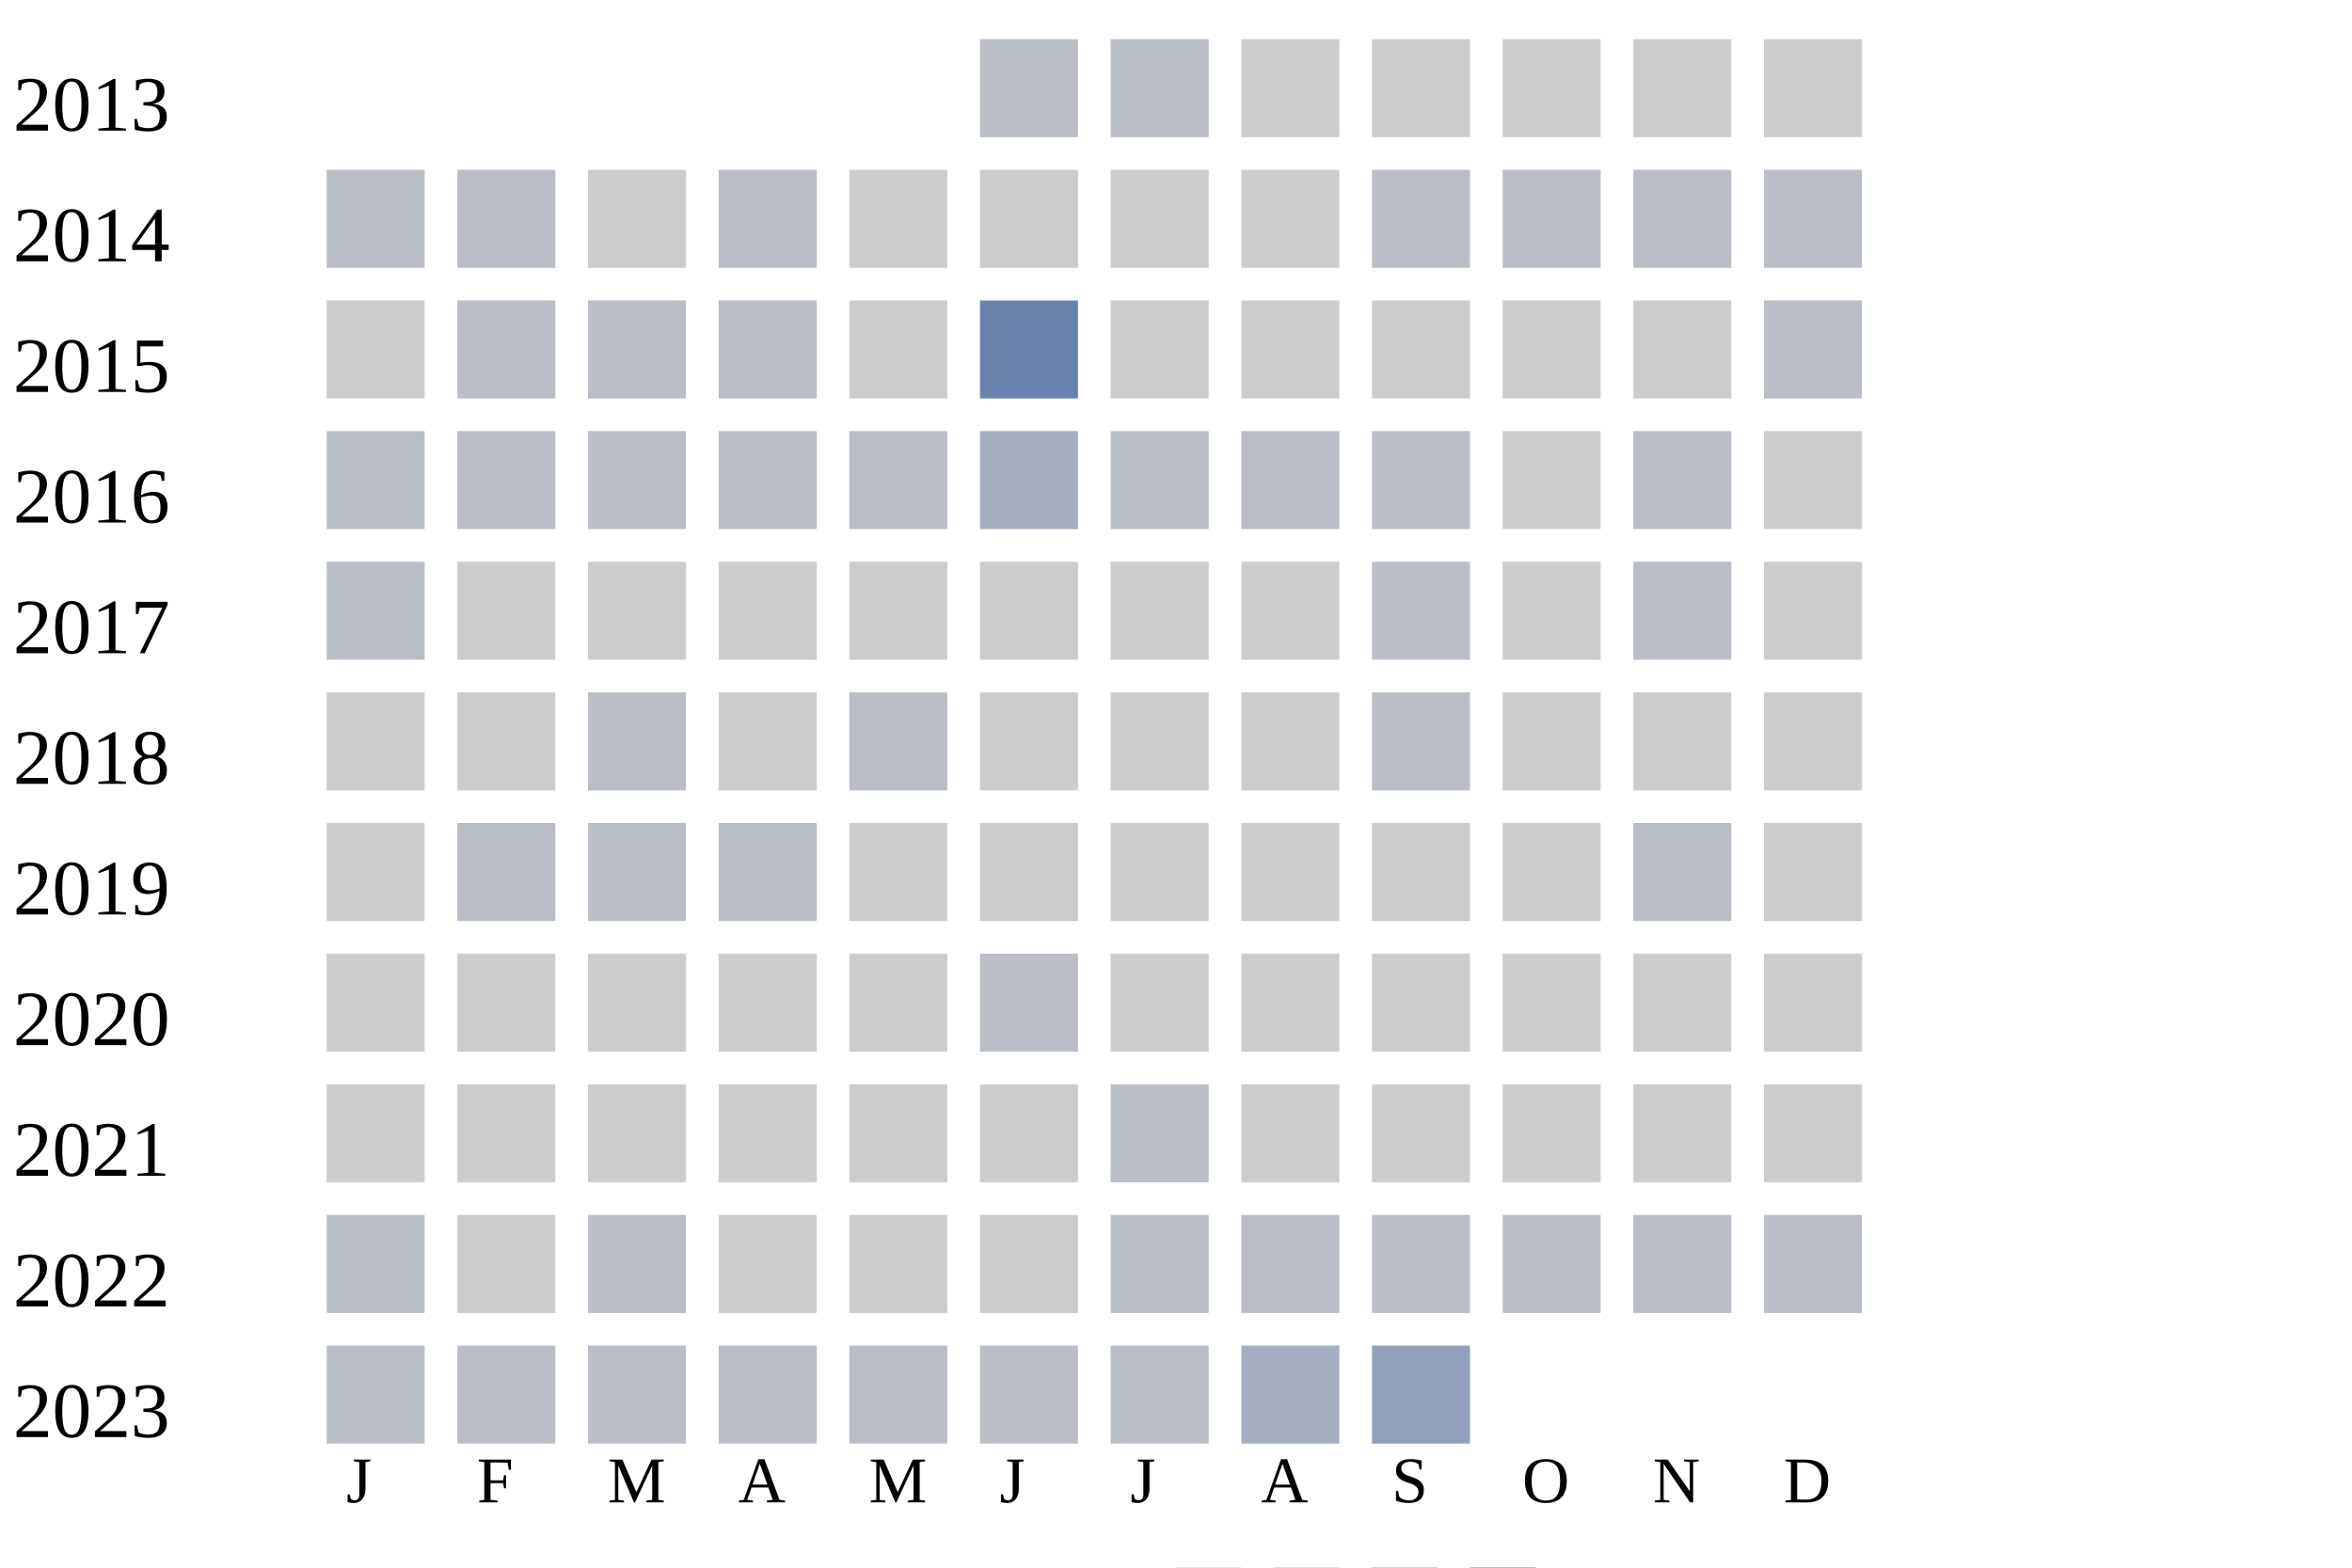
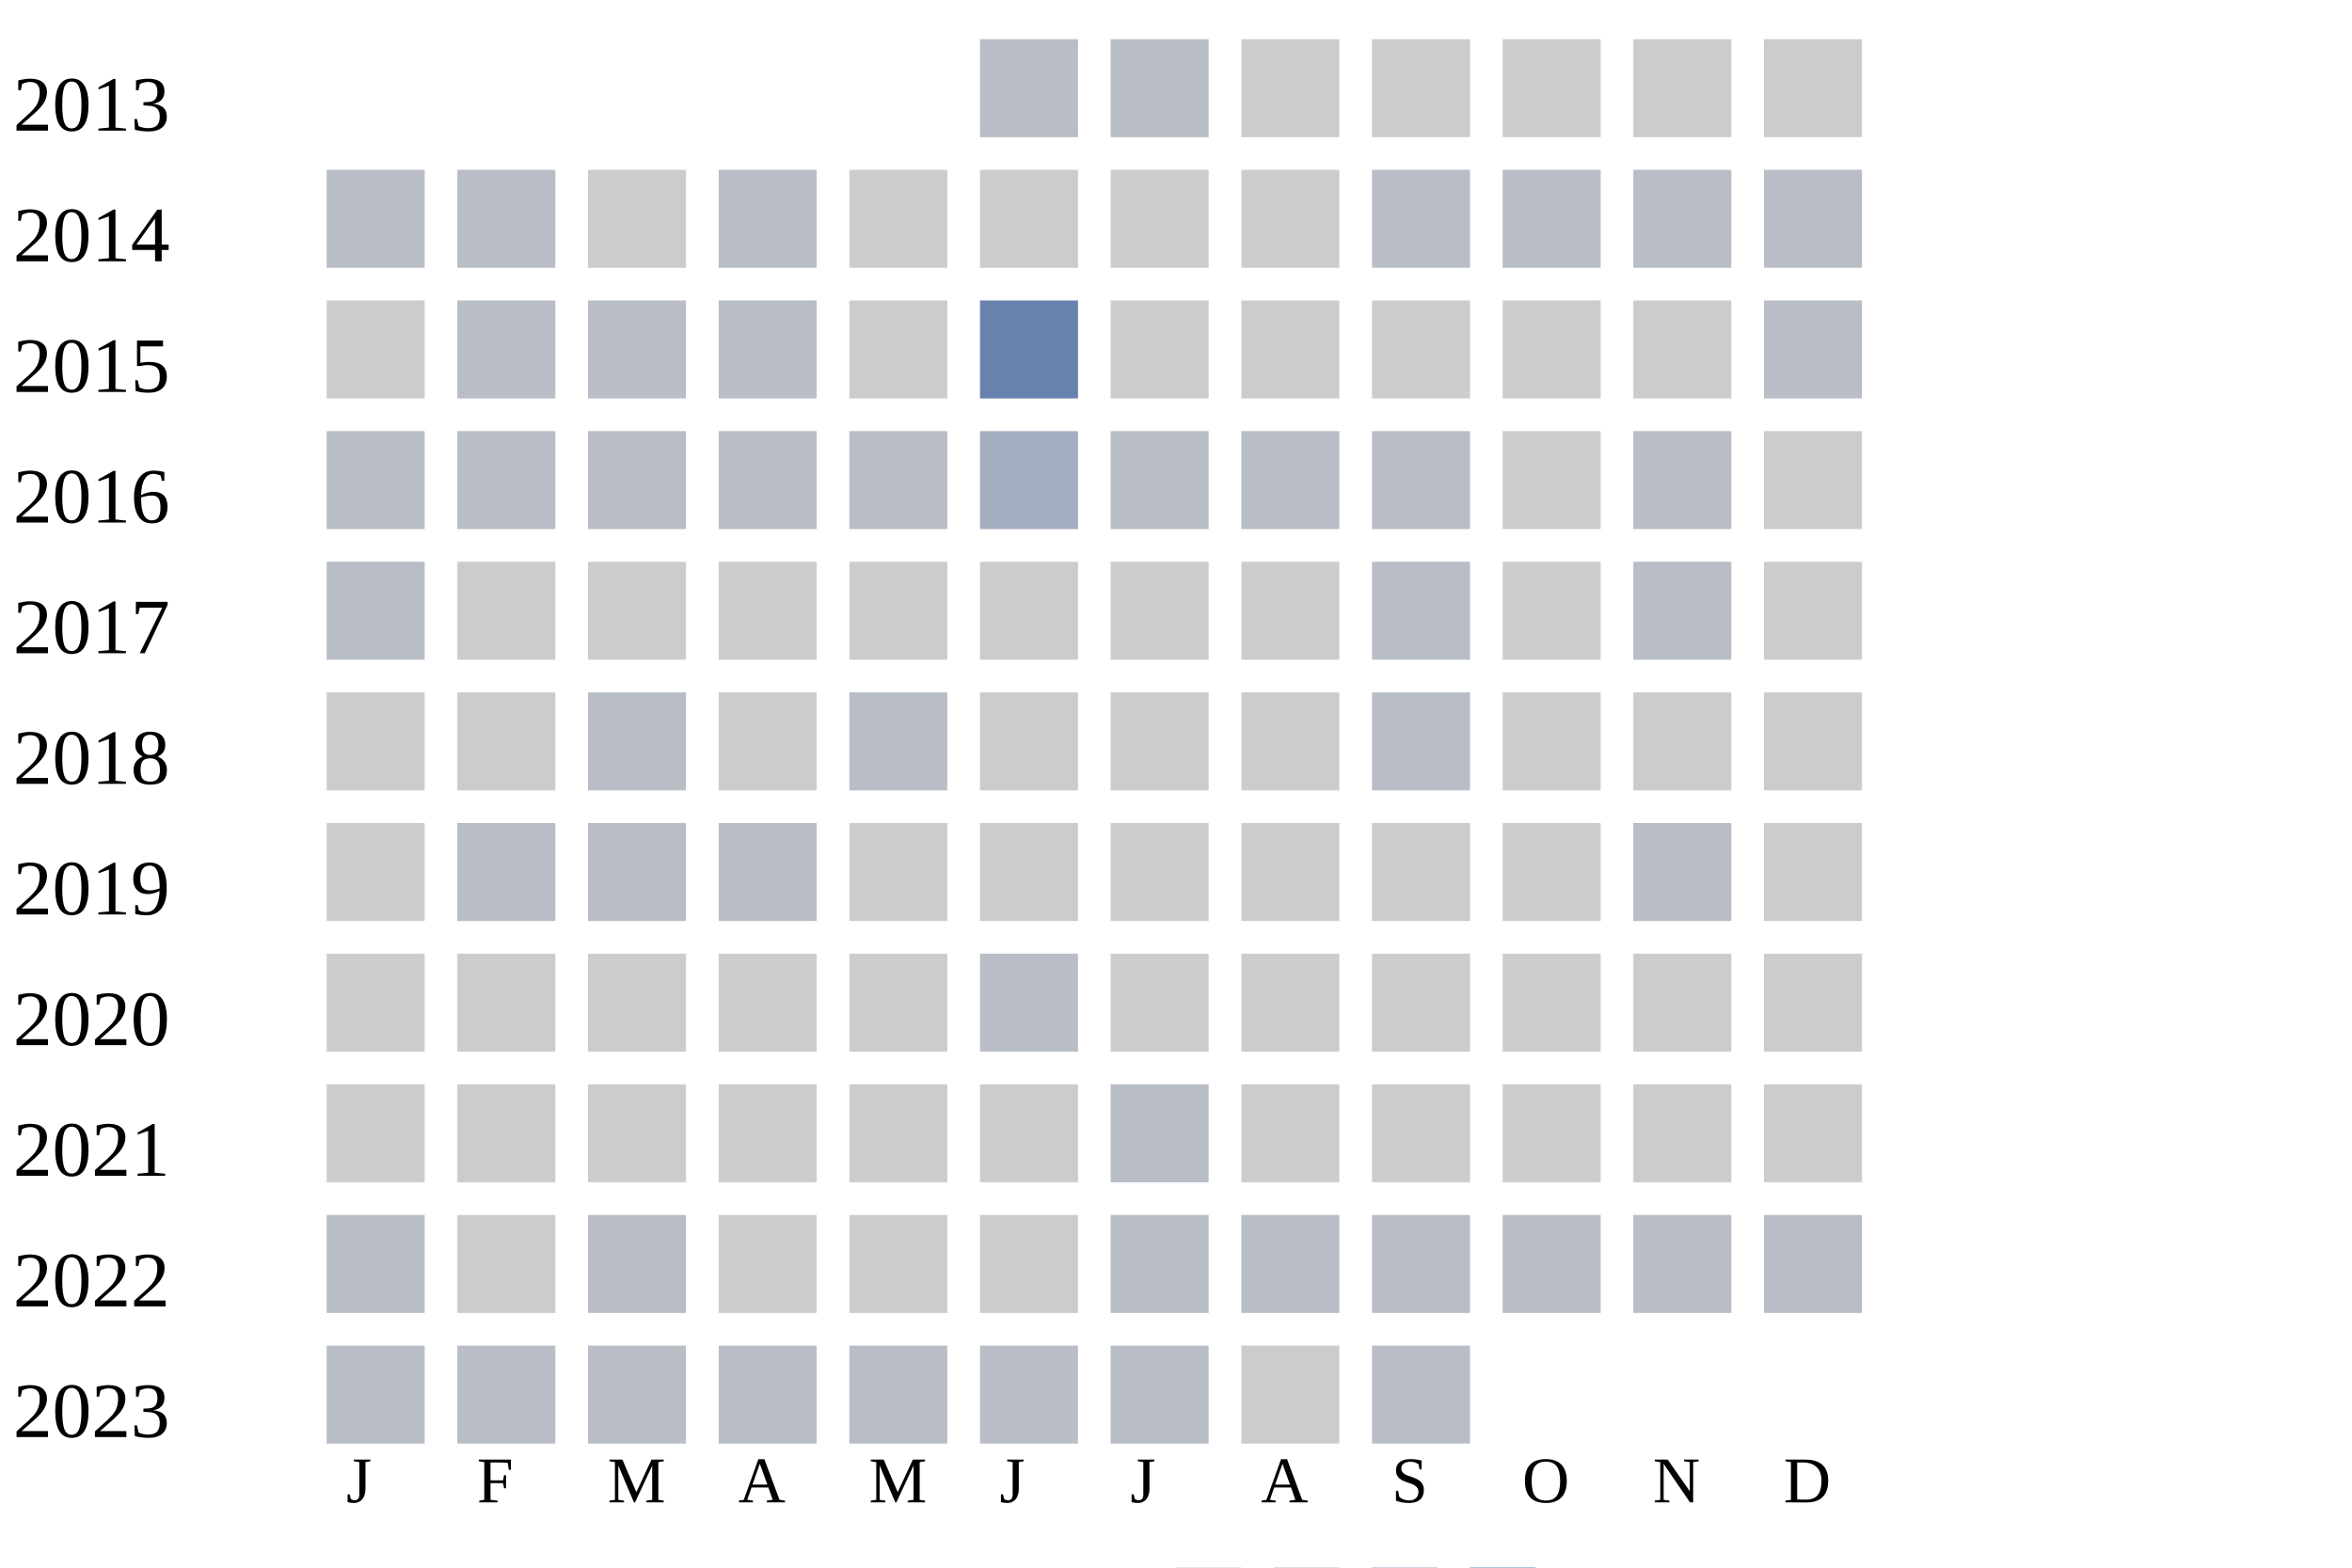
<svg xmlns="http://www.w3.org/2000/svg" width="360" height="240">
  <g transform="translate(0 0)">
    <text x="2" y="20">2013</text>
    <rect x="150" y="6" width="15" height="15" fill="#b9bdc6" />
    <rect x="170" y="6" width="15" height="15" fill="#b9bdc6" />
    <rect x="190" y="6" width="15" height="15" fill="#cccccc" />
    <rect x="210" y="6" width="15" height="15" fill="#cccccc" />
    <rect x="230" y="6" width="15" height="15" fill="#cccccc" />
    <rect x="250" y="6" width="15" height="15" fill="#cccccc" />
    <rect x="270" y="6" width="15" height="15" fill="#cccccc" />
  </g>
  <g transform="translate(0 20)">
    <text x="2" y="20">2014</text>
    <rect x="50" y="6" width="15" height="15" fill="#b9bdc6" />
    <rect x="70" y="6" width="15" height="15" fill="#b9bdc6" />
    <rect x="90" y="6" width="15" height="15" fill="#cccccc" />
    <rect x="110" y="6" width="15" height="15" fill="#b9bdc6" />
    <rect x="130" y="6" width="15" height="15" fill="#cccccc" />
    <rect x="150" y="6" width="15" height="15" fill="#cccccc" />
    <rect x="170" y="6" width="15" height="15" fill="#cccccc" />
    <rect x="190" y="6" width="15" height="15" fill="#cccccc" />
    <rect x="210" y="6" width="15" height="15" fill="#b9bdc6" />
    <rect x="230" y="6" width="15" height="15" fill="#b9bdc6" />
    <rect x="250" y="6" width="15" height="15" fill="#b9bdc6" />
    <rect x="270" y="6" width="15" height="15" fill="#b9bdc6" />
  </g>
  <g transform="translate(0 40)">
    <text x="2" y="20">2015</text>
    <rect x="50" y="6" width="15" height="15" fill="#cccccc" />
    <rect x="70" y="6" width="15" height="15" fill="#b9bdc6" />
    <rect x="90" y="6" width="15" height="15" fill="#b9bdc6" />
    <rect x="110" y="6" width="15" height="15" fill="#b9bdc6" />
    <rect x="130" y="6" width="15" height="15" fill="#cccccc" />
    <rect x="150" y="6" width="15" height="15" fill="#6882ae" />
    <rect x="170" y="6" width="15" height="15" fill="#cccccc" />
    <rect x="190" y="6" width="15" height="15" fill="#cccccc" />
    <rect x="210" y="6" width="15" height="15" fill="#cccccc" />
    <rect x="230" y="6" width="15" height="15" fill="#cccccc" />
    <rect x="250" y="6" width="15" height="15" fill="#cccccc" />
    <rect x="270" y="6" width="15" height="15" fill="#b9bdc6" />
  </g>
  <g transform="translate(0 60)">
    <text x="2" y="20">2016</text>
    <rect x="50" y="6" width="15" height="15" fill="#b9bdc6" />
    <rect x="70" y="6" width="15" height="15" fill="#b9bdc6" />
    <rect x="90" y="6" width="15" height="15" fill="#b9bdc6" />
    <rect x="110" y="6" width="15" height="15" fill="#b9bdc6" />
    <rect x="130" y="6" width="15" height="15" fill="#b9bdc6" />
    <rect x="150" y="6" width="15" height="15" fill="#a5aec0" />
    <rect x="170" y="6" width="15" height="15" fill="#b9bdc6" />
    <rect x="190" y="6" width="15" height="15" fill="#b9bdc6" />
    <rect x="210" y="6" width="15" height="15" fill="#b9bdc6" />
    <rect x="230" y="6" width="15" height="15" fill="#cccccc" />
    <rect x="250" y="6" width="15" height="15" fill="#b9bdc6" />
    <rect x="270" y="6" width="15" height="15" fill="#cccccc" />
  </g>
  <g transform="translate(0 80)">
    <text x="2" y="20">2017</text>
    <rect x="50" y="6" width="15" height="15" fill="#b9bdc6" />
    <rect x="70" y="6" width="15" height="15" fill="#cccccc" />
    <rect x="90" y="6" width="15" height="15" fill="#cccccc" />
    <rect x="110" y="6" width="15" height="15" fill="#cccccc" />
    <rect x="130" y="6" width="15" height="15" fill="#cccccc" />
    <rect x="150" y="6" width="15" height="15" fill="#cccccc" />
    <rect x="170" y="6" width="15" height="15" fill="#cccccc" />
    <rect x="190" y="6" width="15" height="15" fill="#cccccc" />
    <rect x="210" y="6" width="15" height="15" fill="#b9bdc6" />
    <rect x="230" y="6" width="15" height="15" fill="#cccccc" />
    <rect x="250" y="6" width="15" height="15" fill="#b9bdc6" />
    <rect x="270" y="6" width="15" height="15" fill="#cccccc" />
  </g>
  <g transform="translate(0 100)">
    <text x="2" y="20">2018</text>
    <rect x="50" y="6" width="15" height="15" fill="#cccccc" />
    <rect x="70" y="6" width="15" height="15" fill="#cccccc" />
    <rect x="90" y="6" width="15" height="15" fill="#b9bdc6" />
    <rect x="110" y="6" width="15" height="15" fill="#cccccc" />
    <rect x="130" y="6" width="15" height="15" fill="#b9bdc6" />
    <rect x="150" y="6" width="15" height="15" fill="#cccccc" />
    <rect x="170" y="6" width="15" height="15" fill="#cccccc" />
    <rect x="190" y="6" width="15" height="15" fill="#cccccc" />
    <rect x="210" y="6" width="15" height="15" fill="#b9bdc6" />
    <rect x="230" y="6" width="15" height="15" fill="#cccccc" />
    <rect x="250" y="6" width="15" height="15" fill="#cccccc" />
    <rect x="270" y="6" width="15" height="15" fill="#cccccc" />
  </g>
  <g transform="translate(0 120)">
    <text x="2" y="20">2019</text>
    <rect x="50" y="6" width="15" height="15" fill="#cccccc" />
    <rect x="70" y="6" width="15" height="15" fill="#b9bdc6" />
    <rect x="90" y="6" width="15" height="15" fill="#b9bdc6" />
    <rect x="110" y="6" width="15" height="15" fill="#b9bdc6" />
    <rect x="130" y="6" width="15" height="15" fill="#cccccc" />
    <rect x="150" y="6" width="15" height="15" fill="#cccccc" />
    <rect x="170" y="6" width="15" height="15" fill="#cccccc" />
    <rect x="190" y="6" width="15" height="15" fill="#cccccc" />
    <rect x="210" y="6" width="15" height="15" fill="#cccccc" />
    <rect x="230" y="6" width="15" height="15" fill="#cccccc" />
    <rect x="250" y="6" width="15" height="15" fill="#b9bdc6" />
    <rect x="270" y="6" width="15" height="15" fill="#cccccc" />
  </g>
  <g transform="translate(0 140)">
    <text x="2" y="20">2020</text>
    <rect x="50" y="6" width="15" height="15" fill="#cccccc" />
    <rect x="70" y="6" width="15" height="15" fill="#cccccc" />
    <rect x="90" y="6" width="15" height="15" fill="#cccccc" />
    <rect x="110" y="6" width="15" height="15" fill="#cccccc" />
    <rect x="130" y="6" width="15" height="15" fill="#cccccc" />
    <rect x="150" y="6" width="15" height="15" fill="#b9bdc6" />
    <rect x="170" y="6" width="15" height="15" fill="#cccccc" />
    <rect x="190" y="6" width="15" height="15" fill="#cccccc" />
    <rect x="210" y="6" width="15" height="15" fill="#cccccc" />
    <rect x="230" y="6" width="15" height="15" fill="#cccccc" />
    <rect x="250" y="6" width="15" height="15" fill="#cccccc" />
    <rect x="270" y="6" width="15" height="15" fill="#cccccc" />
  </g>
  <g transform="translate(0 160)">
    <text x="2" y="20">2021</text>
    <rect x="50" y="6" width="15" height="15" fill="#cccccc" />
    <rect x="70" y="6" width="15" height="15" fill="#cccccc" />
    <rect x="90" y="6" width="15" height="15" fill="#cccccc" />
    <rect x="110" y="6" width="15" height="15" fill="#cccccc" />
    <rect x="130" y="6" width="15" height="15" fill="#cccccc" />
    <rect x="150" y="6" width="15" height="15" fill="#cccccc" />
    <rect x="170" y="6" width="15" height="15" fill="#b9bdc6" />
    <rect x="190" y="6" width="15" height="15" fill="#cccccc" />
    <rect x="210" y="6" width="15" height="15" fill="#cccccc" />
    <rect x="230" y="6" width="15" height="15" fill="#cccccc" />
    <rect x="250" y="6" width="15" height="15" fill="#cccccc" />
    <rect x="270" y="6" width="15" height="15" fill="#cccccc" />
  </g>
  <g transform="translate(0 180)">
    <text x="2" y="20">2022</text>
    <rect x="50" y="6" width="15" height="15" fill="#b9bdc6" />
    <rect x="70" y="6" width="15" height="15" fill="#cccccc" />
    <rect x="90" y="6" width="15" height="15" fill="#b9bdc6" />
    <rect x="110" y="6" width="15" height="15" fill="#cccccc" />
    <rect x="130" y="6" width="15" height="15" fill="#cccccc" />
    <rect x="150" y="6" width="15" height="15" fill="#cccccc" />
    <rect x="170" y="6" width="15" height="15" fill="#b9bdc6" />
    <rect x="190" y="6" width="15" height="15" fill="#b9bdc6" />
    <rect x="210" y="6" width="15" height="15" fill="#b9bdc6" />
    <rect x="230" y="6" width="15" height="15" fill="#b9bdc6" />
    <rect x="250" y="6" width="15" height="15" fill="#b9bdc6" />
    <rect x="270" y="6" width="15" height="15" fill="#b9bdc6" />
  </g>
  <g transform="translate(0 200)">
    <text x="2" y="20">2023</text>
    <rect x="50" y="6" width="15" height="15" fill="#b9bdc6" />
    <rect x="70" y="6" width="15" height="15" fill="#b9bdc6" />
    <rect x="90" y="6" width="15" height="15" fill="#b9bdc6" />
    <rect x="110" y="6" width="15" height="15" fill="#b9bdc6" />
    <rect x="130" y="6" width="15" height="15" fill="#b9bdc6" />
    <rect x="150" y="6" width="15" height="15" fill="#b9bdc6" />
    <rect x="170" y="6" width="15" height="15" fill="#b9bdc6" />
-     <rect x="190" y="6" width="15" height="15" fill="#a5aec0" />
-     <rect x="210" y="6" width="15" height="15" fill="#919fba" />
+     <rect x="190" y="6" width="15" height="15" fill="#cccccc" />
+     <rect x="210" y="6" width="15" height="15" fill="#b9bdc6" />
  </g>
  <text style="font-size: 10px; text-align: center" x="53" y="230">J</text>
  <text style="font-size: 10px; text-align: center" x="73" y="230">F</text>
  <text style="font-size: 10px; text-align: center" x="93" y="230">M</text>
  <text style="font-size: 10px; text-align: center" x="113" y="230">A</text>
  <text style="font-size: 10px; text-align: center" x="133" y="230">M</text>
  <text style="font-size: 10px; text-align: center" x="153" y="230">J</text>
  <text style="font-size: 10px; text-align: center" x="173" y="230">J</text>
  <text style="font-size: 10px; text-align: center" x="193" y="230">A</text>
  <text style="font-size: 10px; text-align: center" x="213" y="230">S</text>
  <text style="font-size: 10px; text-align: center" x="233" y="230">O</text>
  <text style="font-size: 10px; text-align: center" x="253" y="230">N</text>
  <text style="font-size: 10px; text-align: center" x="273" y="230">D</text>
  <text style="font-size: 10px;" x="155" y="249">Less</text>
  <rect fill="#b9bdc6" width="10" height="10" x="180" y="240" />
  <rect fill="#919fba" width="10" height="10" x="195" y="240" />
  <rect fill="#6882ae" width="10" height="10" x="210" y="240" />
  <rect fill="#005a9c" width="10" height="10" x="225" y="240" />
  <text x="240" y="249" style="font-size: 10px;">More</text>
</svg>
